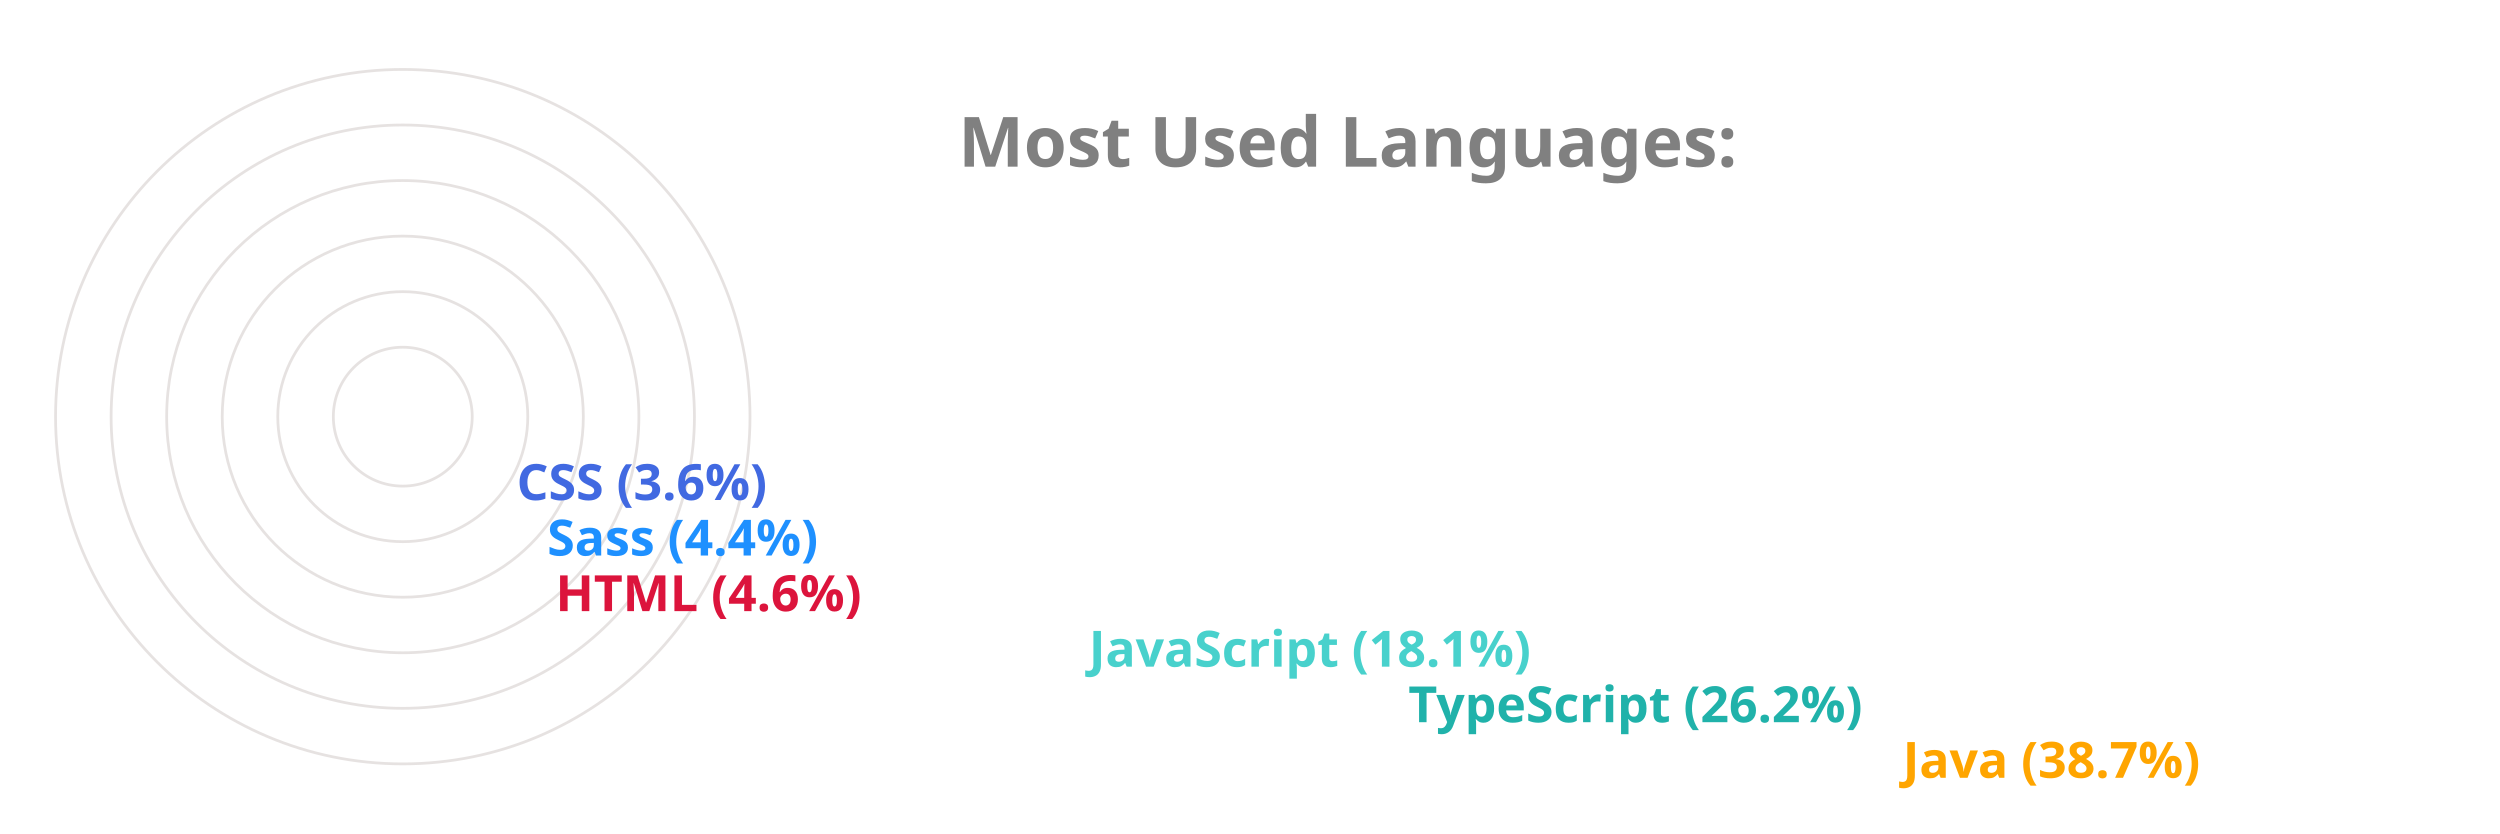
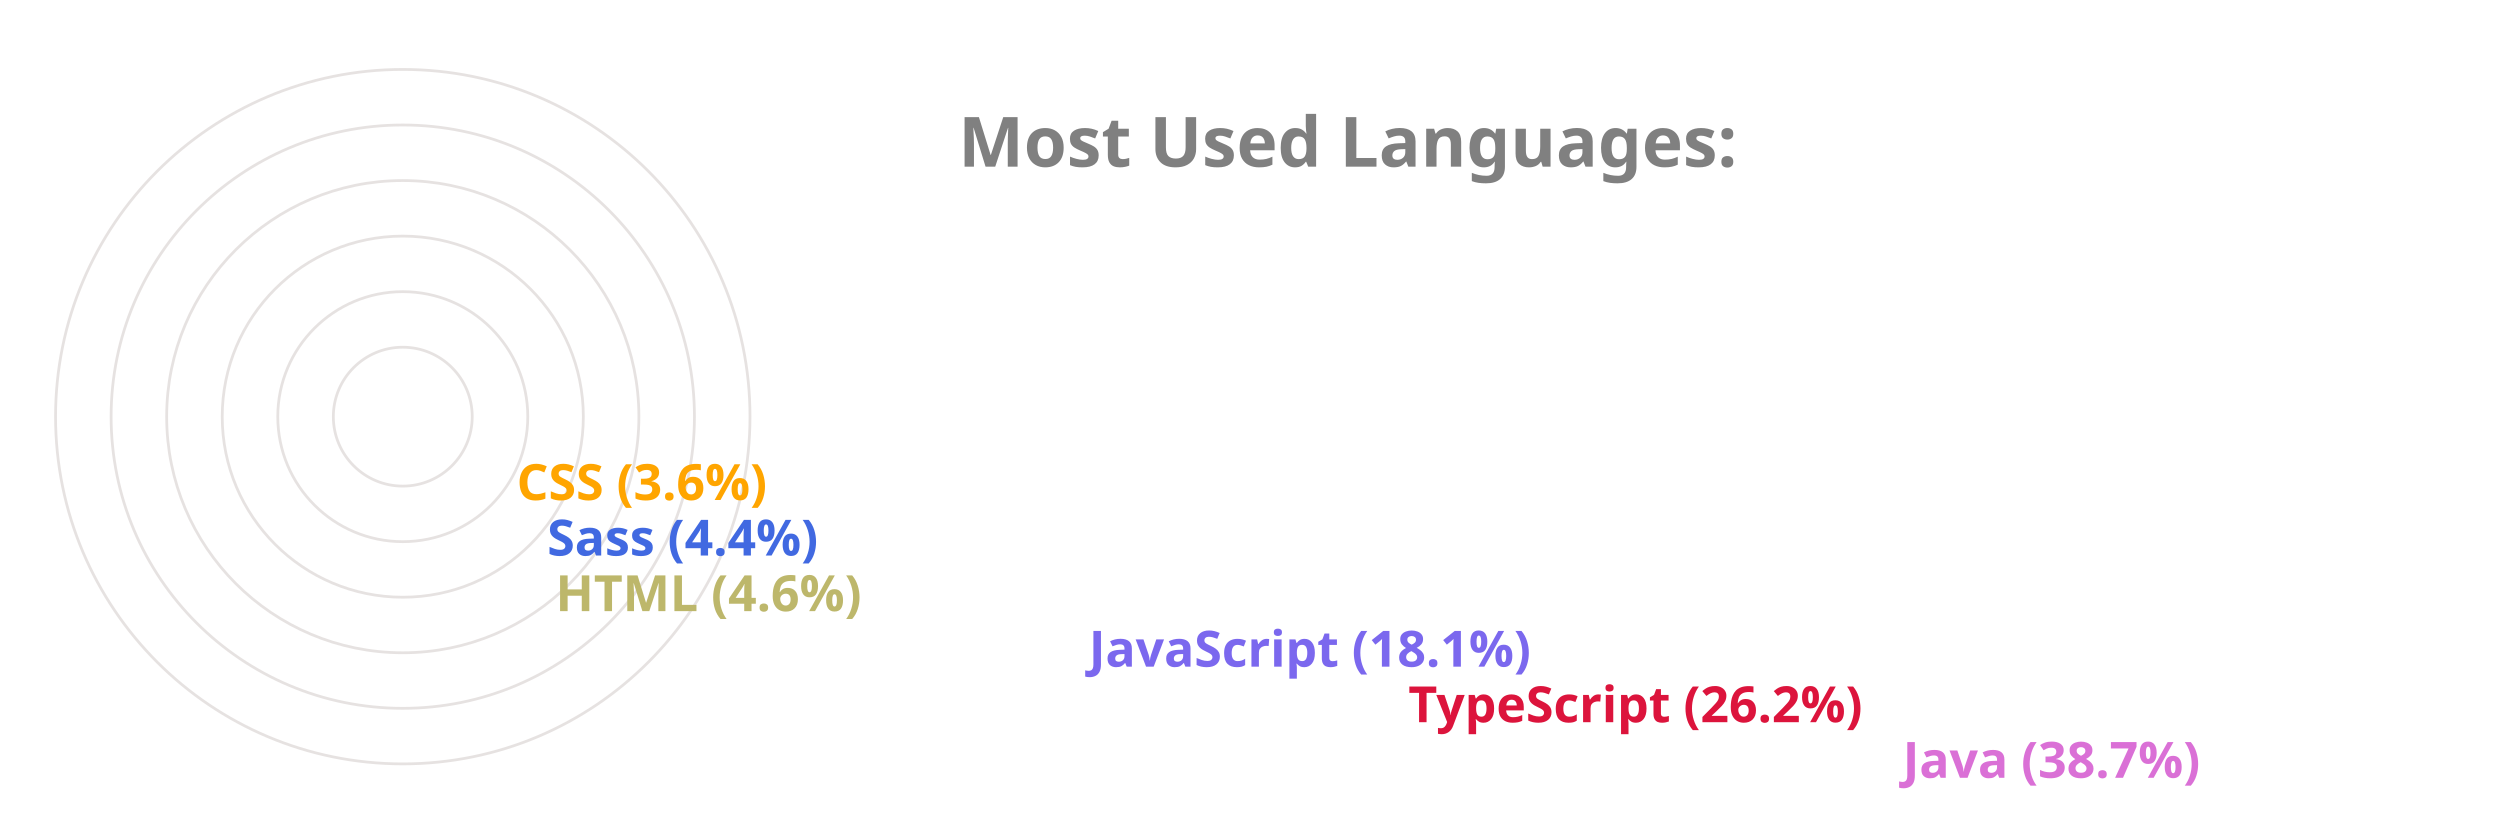
<svg xmlns="http://www.w3.org/2000/svg" viewBox="0 0 650 300" height="200px" width="600px">
  <style>
		.label {
			font: bold 25px sans-serif;
			color: #404040;
			-webkit-text-stroke: 1px white;
	  	}
		.name {
			font: bold 18px sans-serif;
			color: #404040;
	  	}

		.line {
			stroke-dasharray: 1000;
			stroke-dashoffset: 1000;
			animation: dash 3.5s ease-in-out forwards;	
			animation-iteration-count: infinite;
			animation-direction: alternate-reverse;
		}

		.path {
			stroke-dasharray: 1000;
			stroke-dashoffset: 1000;
			animation: dash 3.5s ease-in-out forwards;	
			animation-iteration-count: infinite;
			animation-direction: alternate-reverse;
		}
		  
		@keyframes dash {
			to {
				stroke-dashoffset: 0;
			}
		}

	</style>
  <g stroke="#E6E2E1" fill="none" stroke-width="1">
    <circle cx="20" cy="150" r="125" />
    <circle cx="20" cy="150" r="105" />
    <circle cx="20" cy="150" r="85" />
    <circle cx="20" cy="150" r="65" />
    <circle cx="20" cy="150" r="45" />
    <circle cx="20" cy="150" r="25" />
  </g>
  <g fill="none" stroke-width="20" class="line">
-     <line x2="550" y2="275" x1="20" y1="275" stroke="Orange" />
-     <line x2="372" y2="255" x1="20" y1="255" stroke="LightSeaGreen" />
-     <line x2="257" y2="235" x1="20" y1="235" stroke="MediumTurquoise" />
-     <line x2="65" y2="215" x1="20" y1="215" stroke="Crimson" />
-     <line x2="62" y2="195" x1="20" y1="195" stroke="DodgerBlue" />
-     <line x2="51" y2="175" x1="20" y1="175" stroke="RoyalBlue" />
+     <line x2="550" y2="275" x1="20" y1="275" stroke="Orchid" />
+     <line x2="372" y2="255" x1="20" y1="255" stroke="Crimson" />
+     <line x2="257" y2="235" x1="20" y1="235" stroke="MediumSlateBlue" />
+     <line x2="65" y2="215" x1="20" y1="215" stroke="DarkKhaki" />
+     <line x2="62" y2="195" x1="20" y1="195" stroke="RoyalBlue" />
+     <line x2="51" y2="175" x1="20" y1="175" stroke="Orange" />
  </g>
  <g fill="none" stroke-width="20" stroke-linecap="round" class="path">
-     <path d="M 20 275 A 125 125 45 0 1 -77 71" stroke="Orange" />
-     <path d="M 20 255 A 105 105 45 0 1 -74 103" stroke="LightSeaGreen" />
-     <path d="M 20 235 A 85 85 45 0 1 -60 123" stroke="MediumTurquoise" />
-     <path d="M 20 215 A 65 65 45 0 1 -44 144" stroke="Crimson" />
-     <path d="M 20 195 A 45 45 45 0 1 -24 146" stroke="DodgerBlue" />
-     <path d="M 20 175 A 25 25 45 0 1 -4 148" stroke="RoyalBlue" />
+     <path d="M 20 275 A 125 125 45 0 1 -77 71" stroke="Orchid" />
+     <path d="M 20 255 A 105 105 45 0 1 -74 103" stroke="Crimson" />
+     <path d="M 20 235 A 85 85 45 0 1 -60 123" stroke="MediumSlateBlue" />
+     <path d="M 20 215 A 65 65 45 0 1 -44 144" stroke="DarkKhaki" />
+     <path d="M 20 195 A 45 45 45 0 1 -24 146" stroke="RoyalBlue" />
+     <path d="M 20 175 A 25 25 45 0 1 -4 148" stroke="Orange" />
  </g>
  <g class="name">
-     <text x="560" y="280" fill="Orange">Java (38.7%)</text>
-     <text x="382" y="260" fill="LightSeaGreen">TypeScript (26.2%)</text>
-     <text x="267" y="240" fill="MediumTurquoise">JavaScript (18.1%)</text>
-     <text x="75" y="220" fill="Crimson">HTML (4.6%)</text>
-     <text x="72" y="200" fill="DodgerBlue">Sass (4.4%)</text>
-     <text x="61" y="180" fill="RoyalBlue">CSS (3.6%)</text>
+     <text x="560" y="280" fill="Orchid">Java (38.7%)</text>
+     <text x="382" y="260" fill="Crimson">TypeScript (26.2%)</text>
+     <text x="267" y="240" fill="MediumSlateBlue">JavaScript (18.1%)</text>
+     <text x="75" y="220" fill="DarkKhaki">HTML (4.6%)</text>
+     <text x="72" y="200" fill="RoyalBlue">Sass (4.4%)</text>
+     <text x="61" y="180" fill="Orange">CSS (3.6%)</text>
  </g>
  <g class="label">
    <text x="220" y="60" fill="grey">Most Used Languages:</text>
  </g>
</svg>
